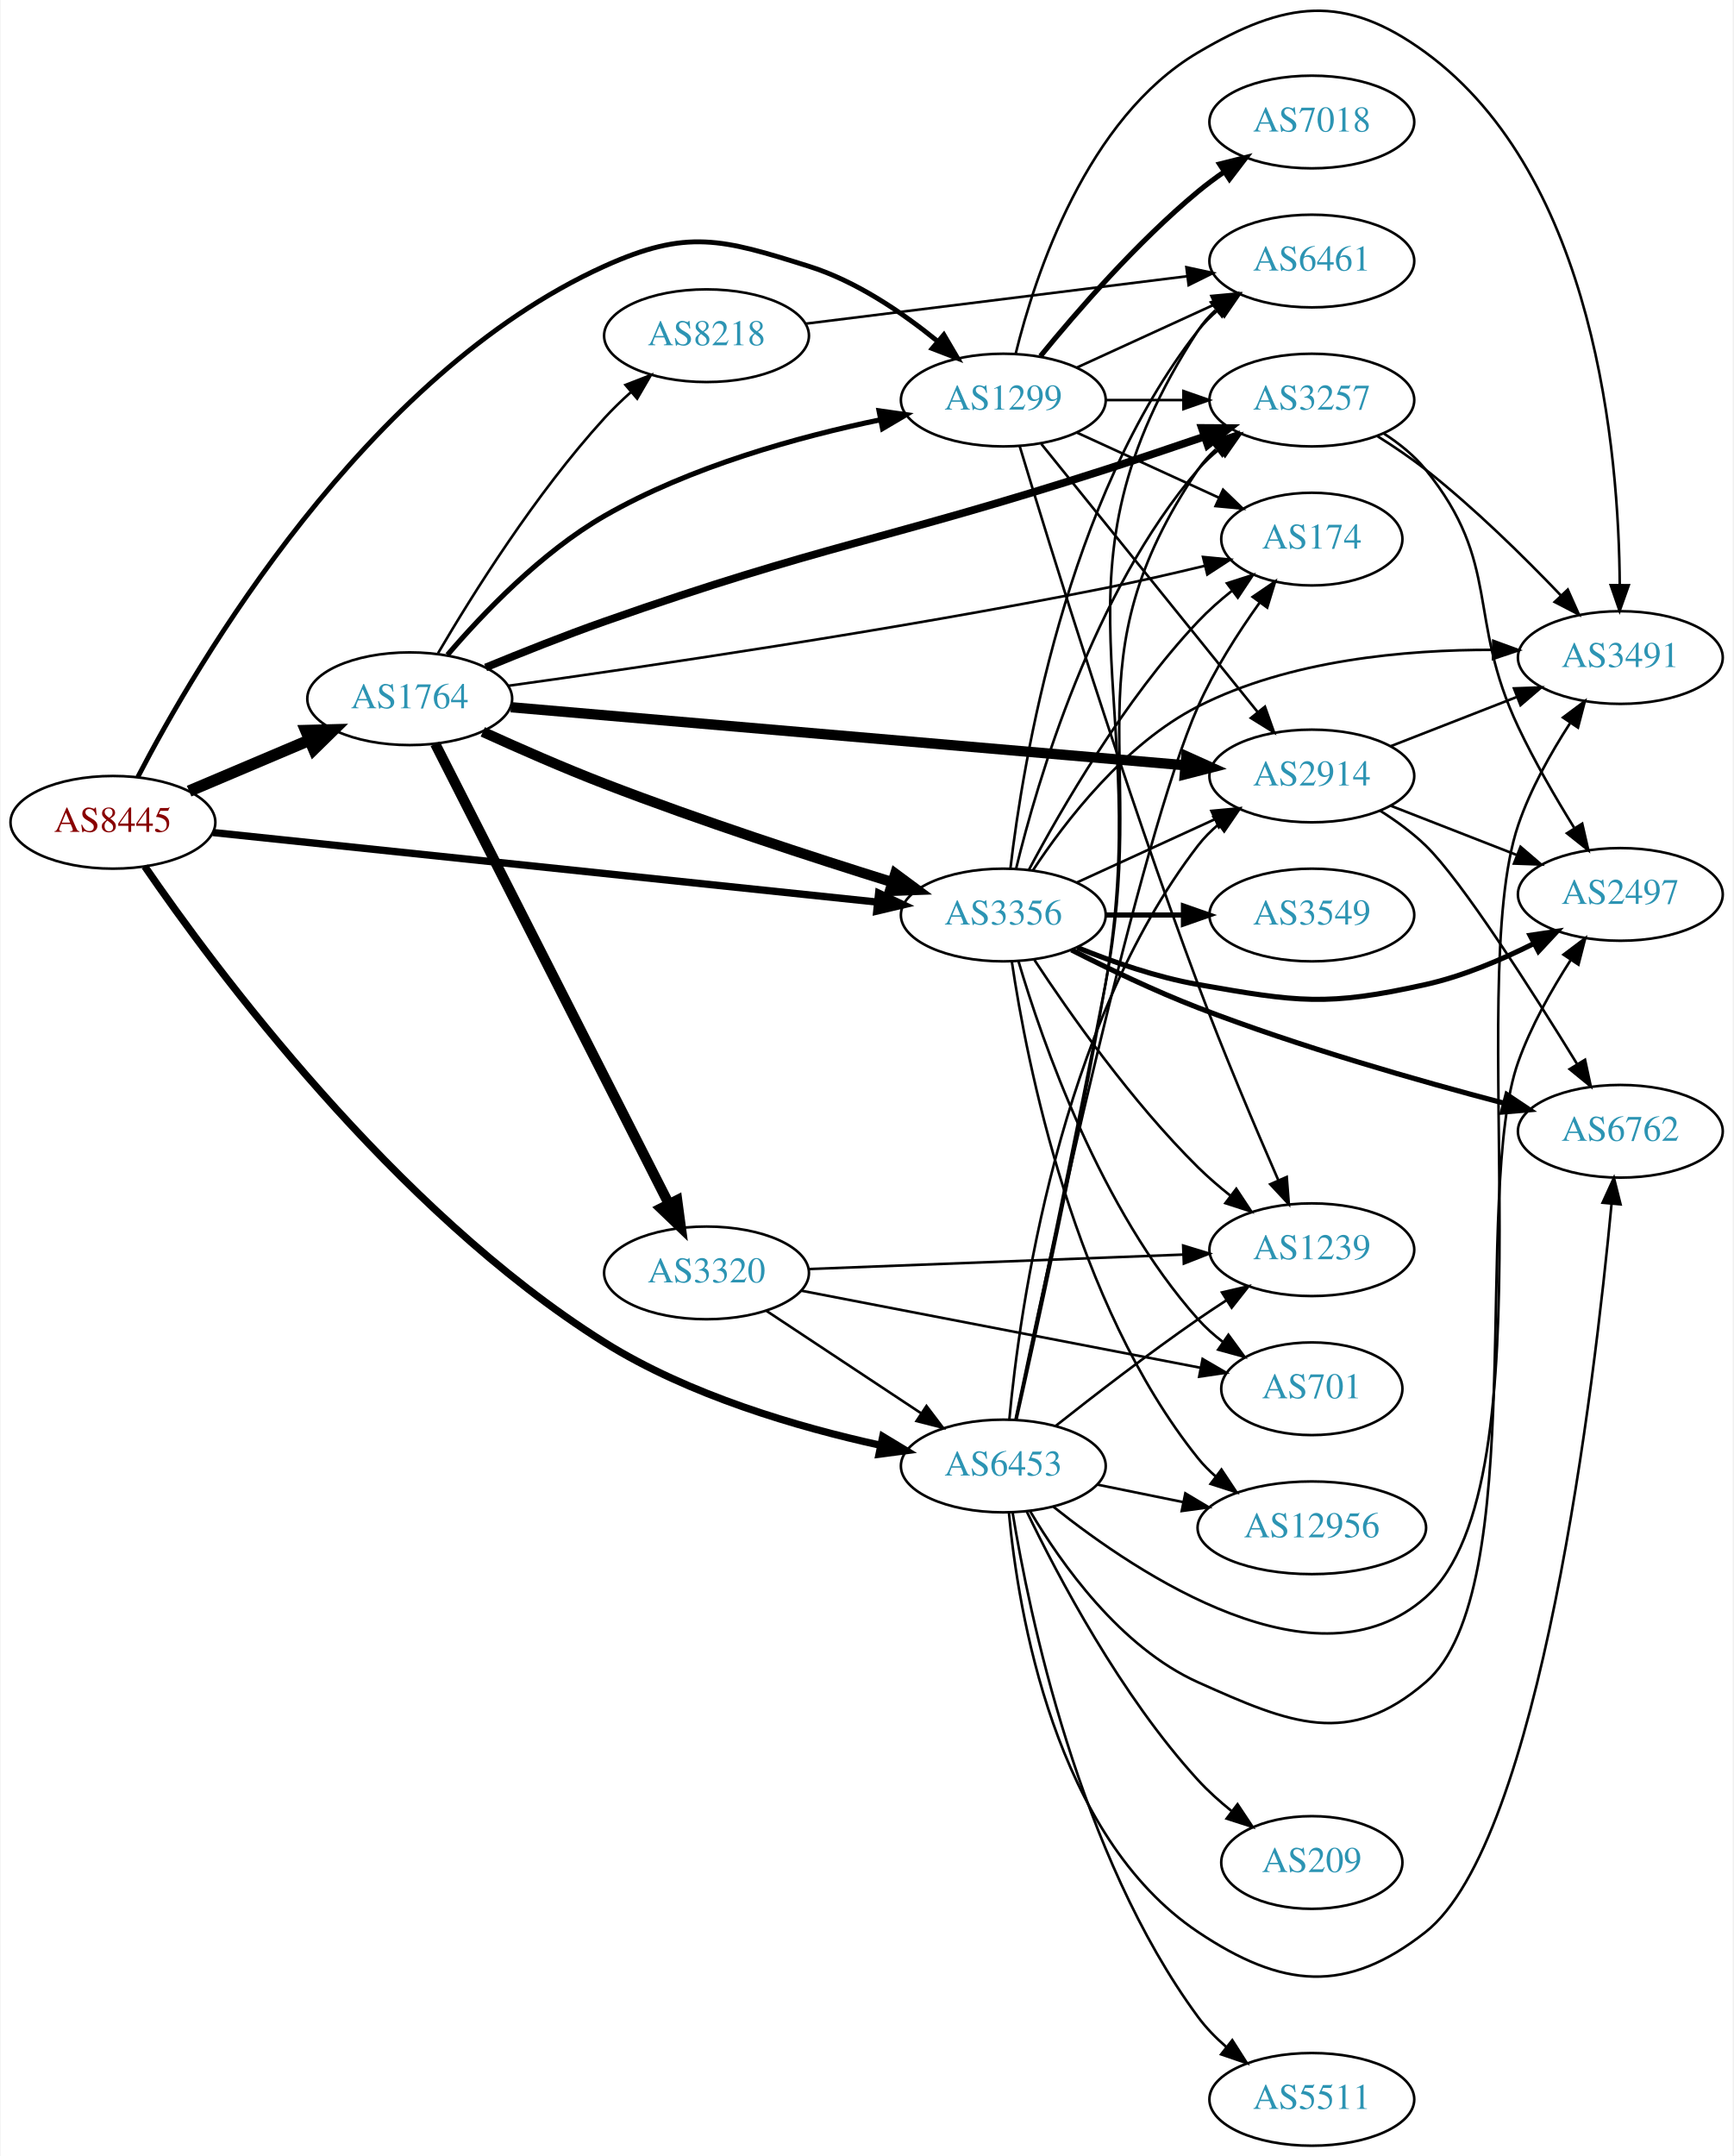
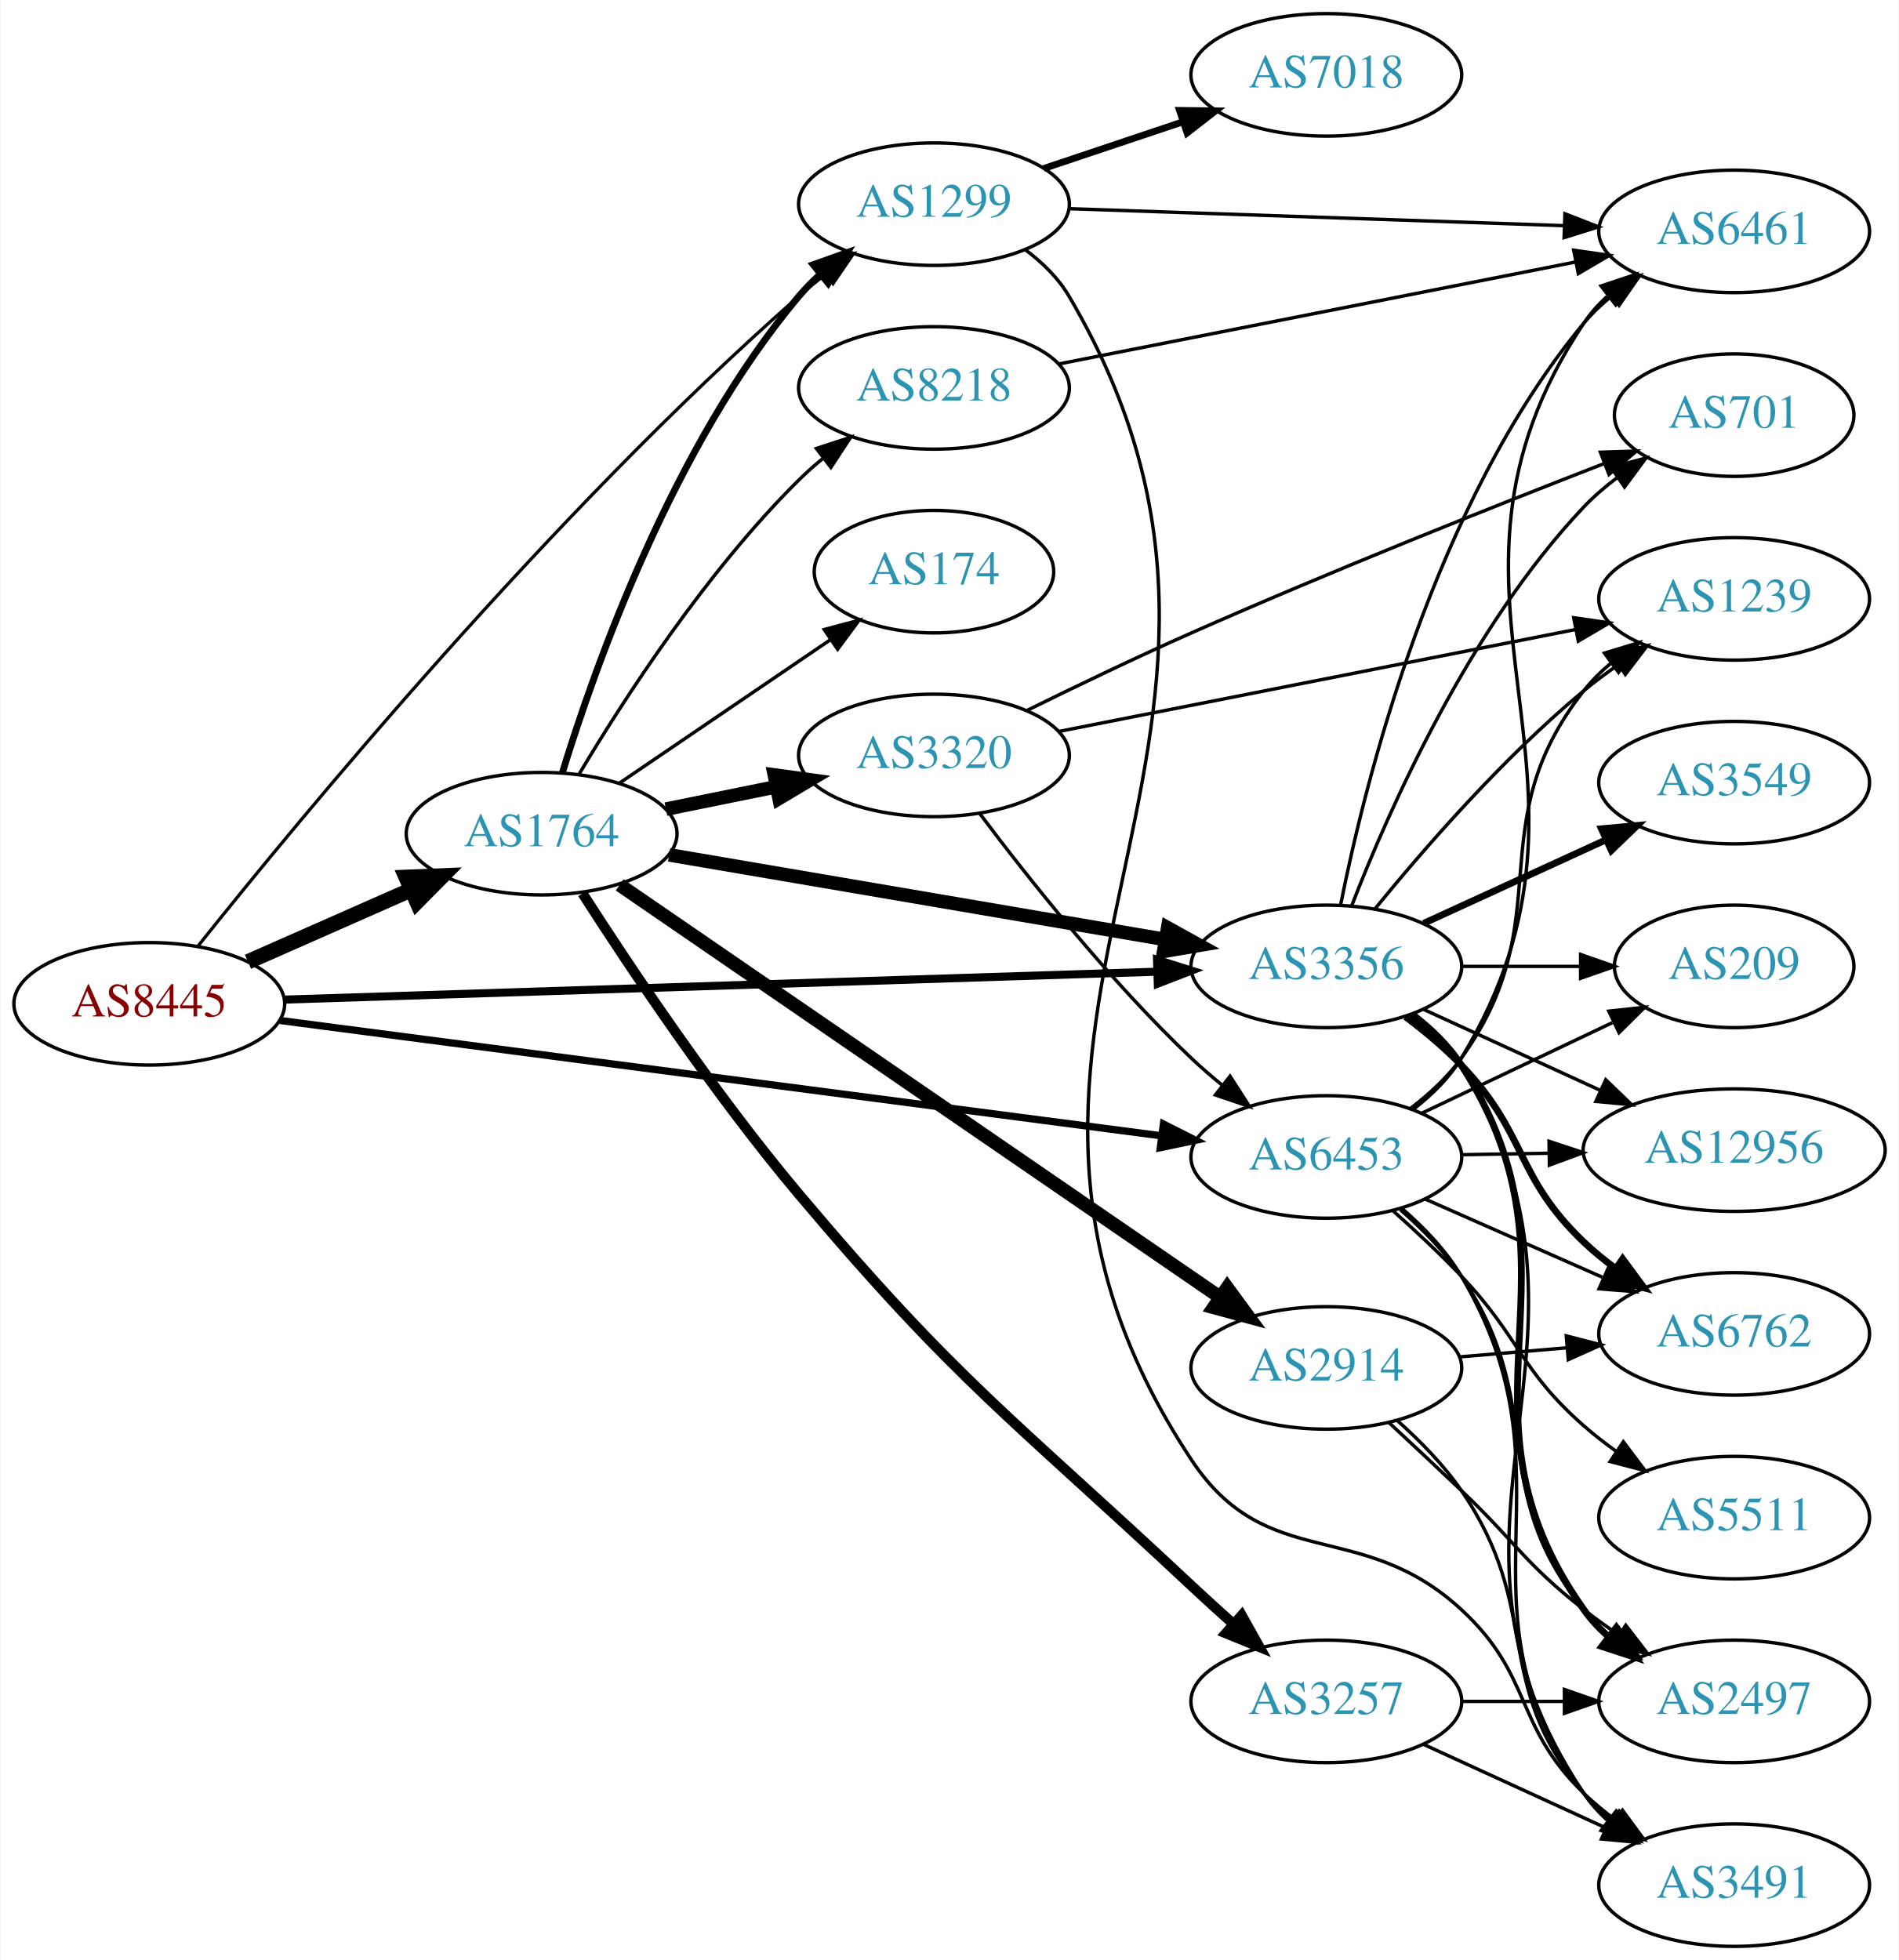
- <svg xmlns="http://www.w3.org/2000/svg" xmlns:xlink="http://www.w3.org/1999/xlink" width="673pt" height="837pt" viewBox="0.00 0.00 672.86 837.38">
-   <g id="graph0" class="graph" transform="scale(1 1) rotate(0) translate(4 833.385)">
-     <polygon fill="white" stroke="none" points="-4,4 -4,-833.385 668.857,-833.385 668.857,4 -4,4" />
+ <svg xmlns="http://www.w3.org/2000/svg" xmlns:xlink="http://www.w3.org/1999/xlink" width="558pt" height="576pt" viewBox="0.00 0.00 557.56 576.00">
+   <g id="graph0" class="graph" transform="scale(1 1) rotate(0) translate(4 572)">
+     <polygon fill="white" stroke="none" points="-4,4 -4,-572 553.564,-572 553.564,4 -4,4" />
    <g id="node1" class="node">
      <g id="a_node1">
        <a xlink:href="/asn/8445" xlink:title="AS8445 ~ SALZBURG-AG-AS [AT]">
-           <ellipse fill="#ffffff" stroke="black" cx="39.647" cy="-514" rx="39.794" ry="18" />
-           <text text-anchor="middle" x="39.647" y="-510.3" font-family="Times,serif" font-size="14.00" fill="#880000">AS8445</text>
+           <ellipse fill="#ffffff" stroke="black" cx="39.647" cy="-277" rx="39.794" ry="18" />
+           <text text-anchor="middle" x="39.647" y="-273.3" font-family="Times,serif" font-size="14.00" fill="#880000">AS8445</text>
        </a>
      </g>
    </g>
    <g id="node2" class="node">
      <g id="a_node2">
        <a xlink:href="/asn/1299" xlink:title="AS1299 ~ Telia Carrier [EU]">
-           <ellipse fill="#ffffff" stroke="black" cx="385.525" cy="-678" rx="39.794" ry="18" />
-           <text text-anchor="middle" x="385.525" y="-674.3" font-family="Times,serif" font-size="14.00" fill="#2c94b3">AS1299</text>
+           <ellipse fill="#ffffff" stroke="black" cx="270.232" cy="-512" rx="39.794" ry="18" />
+           <text text-anchor="middle" x="270.232" y="-508.3" font-family="Times,serif" font-size="14.00" fill="#2c94b3">AS1299</text>
        </a>
      </g>
    </g>
    <g id="edge1" class="edge">
-       <path fill="none" stroke="black" stroke-width="1.895" d="M49.318,-531.598C71.944,-575.233 137.54,-687.917 230.586,-730 262.696,-744.523 276.256,-740.557 309.879,-730 328.347,-724.201 346.242,-712.036 359.879,-700.929" />
-       <polygon fill="black" stroke="black" stroke-width="1.895" points="362.427,-703.357 367.786,-694.217 357.897,-698.02 362.427,-703.357" />
+       <path fill="none" stroke="black" stroke-width="0.947" d="M54.047,-294.076C83.614,-331.182 157.626,-420.973 230.586,-485 233.047,-487.159 235.682,-489.303 238.377,-491.384" />
+       <polygon fill="black" stroke="black" stroke-width="0.947" points="236.4,-494.274 246.528,-497.386 240.551,-488.638 236.4,-494.274" />
    </g>
    <g id="node3" class="node">
      <g id="a_node3">
        <a xlink:href="/asn/1764" xlink:title="AS1764 ~ NEXTLAYER-AS [AT]">
-           <ellipse fill="#ffffff" stroke="black" cx="154.939" cy="-562" rx="39.794" ry="18" />
-           <text text-anchor="middle" x="154.939" y="-558.3" font-family="Times,serif" font-size="14.00" fill="#2c94b3">AS1764</text>
+           <ellipse fill="#ffffff" stroke="black" cx="154.939" cy="-327" rx="39.794" ry="18" />
+           <text text-anchor="middle" x="154.939" y="-323.3" font-family="Times,serif" font-size="14.00" fill="#2c94b3">AS1764</text>
        </a>
      </g>
    </g>
    <g id="edge2" class="edge">
-       <path fill="none" stroke="black" stroke-width="4.5" d="M69.235,-526.112C83.458,-532.138 100.837,-539.502 116.144,-545.987" />
-       <polygon fill="black" stroke="black" stroke-width="4.5" points="114.616,-549.616 125.36,-549.891 117.688,-542.365 114.616,-549.616" />
+       <path fill="none" stroke="black" stroke-width="4.5" d="M68.651,-289.36C83.086,-295.73 100.887,-303.586 116.486,-310.47" />
+       <polygon fill="black" stroke="black" stroke-width="4.5" points="115.125,-314.174 125.864,-314.609 118.305,-306.969 115.125,-314.174" />
    </g>
    <g id="node4" class="node">
      <g id="a_node4">
        <a xlink:href="/asn/3356" xlink:title="AS3356 ~ Level 3 Parent, LLC [US]">
-           <ellipse fill="#ffffff" stroke="black" cx="385.525" cy="-478" rx="39.794" ry="18" />
-           <text text-anchor="middle" x="385.525" y="-474.3" font-family="Times,serif" font-size="14.00" fill="#2c94b3">AS3356</text>
+           <ellipse fill="#ffffff" stroke="black" cx="385.525" cy="-288" rx="39.794" ry="18" />
+           <text text-anchor="middle" x="385.525" y="-284.3" font-family="Times,serif" font-size="14.00" fill="#2c94b3">AS3356</text>
        </a>
      </g>
    </g>
    <g id="edge3" class="edge">
-       <path fill="none" stroke="black" stroke-width="2.842" d="M78.431,-510.044C141.328,-503.46 267.399,-490.262 336.503,-483.027" />
-       <polygon fill="black" stroke="black" stroke-width="2.842" points="337.097,-486.484 346.678,-481.962 336.368,-479.522 337.097,-486.484" />
+       <path fill="none" stroke="black" stroke-width="2.368" d="M79.425,-278.24C142.412,-280.255 266.829,-284.235 335.732,-286.439" />
+       <polygon fill="black" stroke="black" stroke-width="2.368" points="335.781,-289.942 345.888,-286.764 336.005,-282.946 335.781,-289.942" />
    </g>
    <g id="node5" class="node">
      <g id="a_node5">
        <a xlink:href="/asn/6453" xlink:title="AS6453 ~ TATA COMMUNICATIONS (AMERICA) INC [US]">
-           <ellipse fill="#ffffff" stroke="black" cx="385.525" cy="-264" rx="39.794" ry="18" />
-           <text text-anchor="middle" x="385.525" y="-260.3" font-family="Times,serif" font-size="14.00" fill="#2c94b3">AS6453</text>
+           <ellipse fill="#ffffff" stroke="black" cx="385.525" cy="-232" rx="39.794" ry="18" />
+           <text text-anchor="middle" x="385.525" y="-228.3" font-family="Times,serif" font-size="14.00" fill="#2c94b3">AS6453</text>
        </a>
      </g>
    </g>
    <g id="edge4" class="edge">
-       <path fill="none" stroke="black" stroke-width="2.842" d="M52.022,-496.854C78.601,-458.11 148.771,-363.203 230.586,-312 263.455,-291.429 305.82,-279.067 337.784,-272.052" />
-       <polygon fill="black" stroke="black" stroke-width="2.842" points="338.701,-275.436 347.771,-269.959 337.265,-268.585 338.701,-275.436" />
+       <path fill="none" stroke="black" stroke-width="2.132" d="M78.102,-272.099C141.02,-263.865 267.814,-247.273 336.942,-238.227" />
+       <polygon fill="black" stroke="black" stroke-width="2.132" points="337.655,-241.663 347.116,-236.895 336.746,-234.723 337.655,-241.663" />
    </g>
    <g id="node6" class="node">
      <g id="a_node6">
-         <a xlink:href="/asn/3257" xlink:title="AS3257 ~ GTT [DE]">
-           <ellipse fill="#ffffff" stroke="black" cx="505.368" cy="-678" rx="39.794" ry="18" />
-           <text text-anchor="middle" x="505.368" y="-674.3" font-family="Times,serif" font-size="14.00" fill="#2c94b3">AS3257</text>
+         <a xlink:href="/asn/7018" xlink:title="AS7018 ~ AT&amp;T Services, Inc. [US]">
+           <ellipse fill="#ffffff" stroke="black" cx="385.525" cy="-550" rx="39.794" ry="18" />
+           <text text-anchor="middle" x="385.525" y="-546.3" font-family="Times,serif" font-size="14.00" fill="#2c94b3">AS7018</text>
        </a>
      </g>
    </g>
    <g id="edge5" class="edge">
-       <path fill="none" stroke="black" d="M425.438,-678C434.991,-678 445.341,-678 455.304,-678" />
-       <polygon fill="black" stroke="black" points="455.496,-681.5 465.496,-678 455.496,-674.5 455.496,-681.5" />
+       <path fill="none" stroke="black" stroke-width="2" d="M302.49,-522.484C315.139,-526.727 329.918,-531.684 343.419,-536.212" />
+       <polygon fill="black" stroke="black" stroke-width="2" points="342.382,-539.556 352.976,-539.418 344.609,-532.92 342.382,-539.556" />
    </g>
    <g id="node7" class="node">
      <g id="a_node7">
-         <a xlink:href="/asn/7018" xlink:title="AS7018 ~ AT&amp;T Services, Inc. [US]">
-           <ellipse fill="#ffffff" stroke="black" cx="505.368" cy="-786" rx="39.794" ry="18" />
-           <text text-anchor="middle" x="505.368" y="-782.3" font-family="Times,serif" font-size="14.00" fill="#2c94b3">AS7018</text>
+         <a xlink:href="/asn/6461" xlink:title="AS6461 ~ Zayo Bandwidth [US]">
+           <ellipse fill="#ffffff" stroke="black" cx="505.368" cy="-504" rx="39.794" ry="18" />
+           <text text-anchor="middle" x="505.368" y="-500.3" font-family="Times,serif" font-size="14.00" fill="#2c94b3">AS6461</text>
        </a>
      </g>
    </g>
    <g id="edge6" class="edge">
-       <path fill="none" stroke="black" stroke-width="2" d="M399.944,-695.065C414.059,-712.375 437.474,-739.345 461.172,-759 464.388,-761.668 467.889,-764.27 471.459,-766.741" />
-       <polygon fill="black" stroke="black" stroke-width="2" points="469.537,-769.666 479.816,-772.236 473.383,-763.817 469.537,-769.666" />
+       <path fill="none" stroke="black" d="M309.992,-510.67C349.908,-509.3 412.226,-507.162 455.498,-505.677" />
+       <polygon fill="black" stroke="black" points="455.642,-509.174 465.516,-505.333 455.402,-502.178 455.642,-509.174" />
    </g>
    <g id="node8" class="node">
      <g id="a_node8">
-         <a xlink:href="/asn/6461" xlink:title="AS6461 ~ Zayo Bandwidth [US]">
-           <ellipse fill="#ffffff" stroke="black" cx="505.368" cy="-732" rx="39.794" ry="18" />
-           <text text-anchor="middle" x="505.368" y="-728.3" font-family="Times,serif" font-size="14.00" fill="#2c94b3">AS6461</text>
+         <a xlink:href="/asn/3491" xlink:title="AS3491 ~ PCCW Global, Inc. [US]">
+           <ellipse fill="#ffffff" stroke="black" cx="505.368" cy="-18" rx="39.794" ry="18" />
+           <text text-anchor="middle" x="505.368" y="-14.3" font-family="Times,serif" font-size="14.00" fill="#2c94b3">AS3491</text>
        </a>
      </g>
    </g>
    <g id="edge7" class="edge">
-       <path fill="none" stroke="black" d="M414.154,-690.661C430.111,-697.973 450.382,-707.261 467.664,-715.181" />
-       <polygon fill="black" stroke="black" points="466.363,-718.435 476.912,-719.419 469.279,-712.071 466.363,-718.435" />
+       <path fill="none" stroke="black" d="M296.996,-498.672C302.029,-494.914 306.719,-490.358 309.879,-485 387.531,-353.356 261.54,-270.463 345.879,-143 368.119,-109.388 395.537,-126.316 425.172,-99 446.381,-79.451 440.479,-65.094 461.172,-45 464.017,-42.237 467.191,-39.614 470.491,-37.166" />
+       <polygon fill="black" stroke="black" points="472.556,-39.993 478.839,-31.462 468.607,-34.214 472.556,-39.993" />
+     </g>
+     <g id="edge11" class="edge">
+       <path fill="none" stroke="black" stroke-width="2" d="M161.001,-344.8C170.537,-375.948 193.596,-441.188 230.586,-485 232.467,-487.228 234.573,-489.359 236.805,-491.376" />
+       <polygon fill="black" stroke="black" stroke-width="2" points="234.754,-494.218 244.734,-497.775 239.15,-488.771 234.754,-494.218" />
+     </g>
+     <g id="edge14" class="edge">
+       <path fill="none" stroke="black" stroke-width="4" d="M192.412,-320.777C231.971,-314.028 295.216,-303.237 338.246,-295.896" />
+       <polygon fill="black" stroke="black" stroke-width="4" points="338.914,-299.333 348.182,-294.201 337.736,-292.432 338.914,-299.333" />
    </g>
    <g id="node9" class="node">
      <g id="a_node9">
-         <a xlink:href="/asn/1239" xlink:title="AS1239 ~ Sprint [US]">
-           <ellipse fill="#ffffff" stroke="black" cx="505.368" cy="-348" rx="39.794" ry="18" />
-           <text text-anchor="middle" x="505.368" y="-344.3" font-family="Times,serif" font-size="14.00" fill="#2c94b3">AS1239</text>
+         <a xlink:href="/asn/8218" xlink:title="AS8218 ~ legacy Neotelecoms [FR]">
+           <ellipse fill="#ffffff" stroke="black" cx="270.232" cy="-458" rx="39.794" ry="18" />
+           <text text-anchor="middle" x="270.232" y="-454.3" font-family="Times,serif" font-size="14.00" fill="#2c94b3">AS8218</text>
        </a>
      </g>
    </g>
    <g id="edge8" class="edge">
-       <path fill="none" stroke="black" d="M391.859,-660.174C403.497,-621.661 432.435,-527.951 461.172,-451 470.908,-424.93 483.303,-395.719 492.317,-375.082" />
-       <polygon fill="black" stroke="black" points="495.624,-376.255 496.443,-365.691 489.216,-373.438 495.624,-376.255" />
+       <path fill="none" stroke="black" d="M165.99,-344.569C179.038,-366.427 203.384,-404.142 230.586,-431 232.715,-433.103 235.025,-435.155 237.42,-437.129" />
+       <polygon fill="black" stroke="black" points="235.681,-440.206 245.752,-443.498 239.932,-434.644 235.681,-440.206" />
    </g>
    <g id="node10" class="node">
      <g id="a_node10">
        <a xlink:href="/asn/2914" xlink:title="AS2914 ~ NTT America, Inc. [US]">
-           <ellipse fill="#ffffff" stroke="black" cx="505.368" cy="-532" rx="39.794" ry="18" />
-           <text text-anchor="middle" x="505.368" y="-528.3" font-family="Times,serif" font-size="14.00" fill="#2c94b3">AS2914</text>
+           <ellipse fill="#ffffff" stroke="black" cx="385.525" cy="-170" rx="39.794" ry="18" />
+           <text text-anchor="middle" x="385.525" y="-166.3" font-family="Times,serif" font-size="14.00" fill="#2c94b3">AS2914</text>
        </a>
      </g>
    </g>
    <g id="edge9" class="edge">
-       <path fill="none" stroke="black" d="M400.274,-660.966C421.03,-635.251 460.475,-586.381 484.399,-556.74" />
-       <polygon fill="black" stroke="black" points="487.15,-558.905 490.707,-548.925 481.702,-554.509 487.15,-558.905" />
+       <path fill="none" stroke="black" stroke-width="4" d="M177.857,-311.946C218.904,-283.754 307.428,-222.953 354.179,-190.843" />
+       <polygon fill="black" stroke="black" stroke-width="4" points="356.413,-193.555 362.674,-185.008 352.449,-187.785 356.413,-193.555" />
    </g>
    <g id="node11" class="node">
      <g id="a_node11">
-         <a xlink:href="/asn/174" xlink:title="AS174 ~ Cogent Communications [US]">
-           <ellipse fill="#ffffff" stroke="black" cx="505.368" cy="-624" rx="35.194" ry="18" />
-           <text text-anchor="middle" x="505.368" y="-620.3" font-family="Times,serif" font-size="14.00" fill="#2c94b3">AS174</text>
+         <a xlink:href="/asn/3257" xlink:title="AS3257 ~ GTT [DE]">
+           <ellipse fill="#ffffff" stroke="black" cx="385.525" cy="-72" rx="39.794" ry="18" />
+           <text text-anchor="middle" x="385.525" y="-68.3" font-family="Times,serif" font-size="14.00" fill="#2c94b3">AS3257</text>
        </a>
      </g>
    </g>
    <g id="edge10" class="edge">
-       <path fill="none" stroke="black" d="M414.154,-665.339C430.57,-657.817 451.552,-648.202 469.149,-640.139" />
-       <polygon fill="black" stroke="black" points="470.893,-643.189 478.526,-635.842 467.977,-636.826 470.893,-643.189" />
+       <path fill="none" stroke="black" stroke-width="3" d="M166.961,-309.438C180.812,-287.842 205.788,-250.435 230.586,-221 277.217,-165.65 293.063,-155.482 345.879,-106 349.773,-102.351 353.954,-98.555 358.075,-94.878" />
+       <polygon fill="black" stroke="black" stroke-width="3" points="360.657,-97.267 365.837,-88.025 356.024,-92.02 360.657,-97.267" />
    </g>
    <g id="node12" class="node">
      <g id="a_node12">
-         <a xlink:href="/asn/3491" xlink:title="AS3491 ~ PCCW Global, Inc. [US]">
-           <ellipse fill="#ffffff" stroke="black" cx="625.21" cy="-578" rx="39.794" ry="18" />
-           <text text-anchor="middle" x="625.21" y="-574.3" font-family="Times,serif" font-size="14.00" fill="#2c94b3">AS3491</text>
-         </a>
-       </g>
-     </g>
-     <g id="edge11" class="edge">
-       <path fill="none" stroke="black" d="M390.348,-696.101C397.875,-726.606 417.802,-787.423 461.172,-813 495.011,-832.957 517.858,-836.196 549.564,-813 615.686,-764.626 624.663,-657.237 624.982,-606.109" />
-       <polygon fill="black" stroke="black" points="628.482,-606.079 624.936,-596.095 621.482,-606.111 628.482,-606.079" />
-     </g>
-     <g id="edge16" class="edge">
-       <path fill="none" stroke="black" stroke-width="2" d="M169.615,-579.049C183.401,-595.16 206.096,-618.9 230.586,-633 263.9,-652.18 306.053,-663.76 337.823,-670.36" />
-       <polygon fill="black" stroke="black" stroke-width="2" points="337.258,-673.816 347.748,-672.331 338.622,-666.95 337.258,-673.816" />
-     </g>
-     <g id="edge17" class="edge">
-       <path fill="none" stroke="black" stroke-width="4" d="M183.325,-549.135C197.328,-542.752 214.722,-535.118 230.586,-529 267.918,-514.602 311.244,-500.473 342.402,-490.751" />
-       <polygon fill="black" stroke="black" stroke-width="4" points="343.553,-494.058 352.068,-487.754 341.48,-487.372 343.553,-494.058" />
+         <a xlink:href="/asn/174" xlink:title="AS174 ~ Cogent Communications [US]">
+           <ellipse fill="#ffffff" stroke="black" cx="270.232" cy="-404" rx="35.194" ry="18" />
+           <text text-anchor="middle" x="270.232" y="-400.3" font-family="Times,serif" font-size="14.00" fill="#2c94b3">AS174</text>
+         </a>
+       </g>
    </g>
    <g id="edge12" class="edge">
-       <path fill="none" stroke="black" stroke-width="3" d="M184.428,-574.133C198.254,-579.845 215.171,-586.577 230.586,-592 315.835,-621.99 339.15,-623.304 425.172,-651 437.719,-655.04 451.322,-659.608 463.655,-663.823" />
-       <polygon fill="black" stroke="black" stroke-width="3" points="462.635,-667.173 473.23,-667.11 464.908,-660.552 462.635,-667.173" />
-     </g>
-     <g id="edge14" class="edge">
-       <path fill="none" stroke="black" stroke-width="4" d="M194.224,-558.704C258.037,-553.209 386.029,-542.189 455.987,-536.166" />
-       <polygon fill="black" stroke="black" stroke-width="4" points="456.622,-539.624 466.285,-535.279 456.022,-532.65 456.622,-539.624" />
-     </g>
-     <g id="edge15" class="edge">
-       <path fill="none" stroke="black" d="M193.118,-567.013C245.208,-574.247 342.777,-588.562 425.172,-605 437.738,-607.507 451.332,-610.62 463.651,-613.596" />
-       <polygon fill="black" stroke="black" points="463.103,-617.065 473.649,-616.047 464.77,-610.267 463.103,-617.065" />
+       <path fill="none" stroke="black" d="M177.783,-341.846C195.404,-353.822 220.359,-370.783 239.75,-383.962" />
+       <polygon fill="black" stroke="black" points="237.983,-386.993 248.221,-389.72 241.918,-381.204 237.983,-386.993" />
    </g>
    <g id="node13" class="node">
      <g id="a_node13">
-         <a xlink:href="/asn/8218" xlink:title="AS8218 ~ legacy Neotelecoms [FR]">
-           <ellipse fill="#ffffff" stroke="black" cx="270.232" cy="-703" rx="39.794" ry="18" />
-           <text text-anchor="middle" x="270.232" y="-699.3" font-family="Times,serif" font-size="14.00" fill="#2c94b3">AS8218</text>
+         <a xlink:href="/asn/3320" xlink:title="AS3320 ~ DTAG [DE]">
+           <ellipse fill="#ffffff" stroke="black" cx="270.232" cy="-350" rx="39.794" ry="18" />
+           <text text-anchor="middle" x="270.232" y="-346.3" font-family="Times,serif" font-size="14.00" fill="#2c94b3">AS3320</text>
        </a>
      </g>
    </g>
    <g id="edge13" class="edge">
-       <path fill="none" stroke="black" d="M165.956,-579.702C179.15,-602.219 203.836,-641.694 230.586,-671 233.709,-674.422 237.203,-677.803 240.779,-681.013" />
-       <polygon fill="black" stroke="black" points="238.747,-683.881 248.624,-687.716 243.294,-678.559 238.747,-683.881" />
+       <path fill="none" stroke="black" stroke-width="4" d="M191.475,-334.214C201.704,-336.291 213.004,-338.585 223.747,-340.766" />
+       <polygon fill="black" stroke="black" stroke-width="4" points="223.326,-344.252 233.823,-342.811 224.719,-337.392 223.326,-344.252" />
+     </g>
+     <g id="edge26" class="edge">
+       <path fill="none" stroke="black" d="M389.724,-306.073C396.887,-342.141 417.162,-424.125 461.172,-477 463.576,-479.889 466.373,-482.563 469.365,-485.013" />
+       <polygon fill="black" stroke="black" points="467.454,-487.95 477.608,-490.973 471.555,-482.277 467.454,-487.95" />
+     </g>
+     <g id="edge23" class="edge">
+       <path fill="none" stroke="black" d="M411.26,-273.854C416.6,-269.714 421.682,-264.732 425.172,-259 475.325,-176.618 407.56,-125.174 461.172,-45 463.089,-42.133 465.425,-39.513 468.007,-37.131" />
+       <polygon fill="black" stroke="black" points="470.558,-39.582 476.32,-30.691 466.271,-34.048 470.558,-39.582" />
    </g>
    <g id="node14" class="node">
      <g id="a_node14">
-         <a xlink:href="/asn/3320" xlink:title="AS3320 ~ DTAG [DE]">
-           <ellipse fill="#ffffff" stroke="black" cx="270.232" cy="-339" rx="39.794" ry="18" />
-           <text text-anchor="middle" x="270.232" y="-335.3" font-family="Times,serif" font-size="14.00" fill="#2c94b3">AS3320</text>
-         </a>
-       </g>
-     </g>
-     <g id="edge18" class="edge">
-       <path fill="none" stroke="black" stroke-width="4" d="M164.829,-544.502C184.553,-505.679 232.083,-412.123 255.593,-365.846" />
-       <polygon fill="black" stroke="black" stroke-width="4" points="258.818,-367.226 260.227,-356.726 252.577,-364.056 258.818,-367.226" />
-     </g>
-     <g id="edge33" class="edge">
-       <path fill="none" stroke="black" d="M390.515,-496.099C398.72,-529.868 420.245,-603.36 461.172,-651 463.621,-653.851 466.448,-656.5 469.459,-658.934" />
-       <polygon fill="black" stroke="black" points="467.564,-661.882 477.728,-664.872 471.646,-656.196 467.564,-661.882" />
-     </g>
-     <g id="edge32" class="edge">
-       <path fill="none" stroke="black" d="M388.293,-496.152C393.13,-537.374 409.85,-639.541 461.172,-705 463.491,-707.958 466.231,-710.678 469.187,-713.157" />
-       <polygon fill="black" stroke="black" points="467.244,-716.073 477.38,-719.157 471.38,-710.425 467.244,-716.073" />
-     </g>
-     <g id="edge28" class="edge">
-       <path fill="none" stroke="black" d="M397.615,-460.534C411.153,-439.964 435.444,-405.387 461.172,-380 464.977,-376.245 469.242,-372.568 473.571,-369.123" />
-       <polygon fill="black" stroke="black" points="476.021,-371.657 481.869,-362.822 471.788,-366.082 476.021,-371.657" />
-     </g>
-     <g id="edge26" class="edge">
-       <path fill="none" stroke="black" d="M414.154,-490.661C430.111,-497.973 450.382,-507.261 467.664,-515.181" />
-       <polygon fill="black" stroke="black" points="466.363,-518.435 476.912,-519.419 469.279,-512.071 466.363,-518.435" />
-     </g>
-     <g id="edge30" class="edge">
-       <path fill="none" stroke="black" d="M395.466,-495.569C408.029,-519.192 432.594,-561.719 461.172,-592 465.095,-596.157 469.614,-600.157 474.219,-603.837" />
-       <polygon fill="black" stroke="black" points="472.399,-606.849 482.49,-610.079 476.616,-601.261 472.399,-606.849" />
-     </g>
-     <g id="edge31" class="edge">
-       <path fill="none" stroke="black" d="M397,-495.307C409.619,-514.452 432.715,-544.505 461.172,-559 496.61,-577.051 541.865,-581.067 575.701,-580.986" />
-       <polygon fill="black" stroke="black" points="575.863,-584.485 585.811,-580.841 575.762,-577.485 575.863,-584.485" />
+         <a xlink:href="/asn/2497" xlink:title="AS2497 ~ Internet Initiative Japan Inc. [JP]">
+           <ellipse fill="#ffffff" stroke="black" cx="505.368" cy="-72" rx="39.794" ry="18" />
+           <text text-anchor="middle" x="505.368" y="-68.3" font-family="Times,serif" font-size="14.00" fill="#2c94b3">AS2497</text>
+         </a>
+       </g>
+     </g>
+     <g id="edge20" class="edge">
+       <path fill="none" stroke="black" stroke-width="2" d="M410.639,-274.024C416.128,-269.826 421.436,-264.775 425.172,-259 464.761,-197.8 419.015,-158.461 461.172,-99 463.167,-96.186 465.556,-93.603 468.174,-91.246" />
+       <polygon fill="black" stroke="black" stroke-width="2" points="470.727,-93.7 476.545,-84.846 466.475,-88.139 470.727,-93.7" />
    </g>
    <g id="node15" class="node">
      <g id="a_node15">
-         <a xlink:href="/asn/2497" xlink:title="AS2497 ~ Internet Initiative Japan Inc. [JP]">
-           <ellipse fill="#ffffff" stroke="black" cx="625.21" cy="-486" rx="39.794" ry="18" />
-           <text text-anchor="middle" x="625.21" y="-482.3" font-family="Times,serif" font-size="14.00" fill="#2c94b3">AS2497</text>
-         </a>
-       </g>
-     </g>
-     <g id="edge25" class="edge">
-       <path fill="none" stroke="black" stroke-width="2" d="M414.25,-465.369C428.043,-459.764 445.154,-453.808 461.172,-451 499.867,-444.217 511.219,-442.457 549.564,-451 563.925,-454.2 578.789,-460.473 591.437,-466.836" />
-       <polygon fill="black" stroke="black" stroke-width="2" points="590.151,-470.114 600.631,-471.67 593.408,-463.918 590.151,-470.114" />
+         <a xlink:href="/asn/3549" xlink:title="AS3549 ~ Level 3 Parent, LLC [US]">
+           <ellipse fill="#ffffff" stroke="black" cx="505.368" cy="-342" rx="39.794" ry="18" />
+           <text text-anchor="middle" x="505.368" y="-338.3" font-family="Times,serif" font-size="14.00" fill="#2c94b3">AS3549</text>
+         </a>
+       </g>
+     </g>
+     <g id="edge18" class="edge">
+       <path fill="none" stroke="black" stroke-width="2" d="M414.154,-300.661C430.111,-307.973 450.382,-317.261 467.664,-325.181" />
+       <polygon fill="black" stroke="black" stroke-width="2" points="466.363,-328.435 476.912,-329.419 469.279,-322.071 466.363,-328.435" />
    </g>
    <g id="node16" class="node">
      <g id="a_node16">
        <a xlink:href="/asn/6762" xlink:title="AS6762 ~ TELECOM ITALIA SPARKLE S.p.A. [IT]">
-           <ellipse fill="#ffffff" stroke="black" cx="625.21" cy="-394" rx="39.794" ry="18" />
-           <text text-anchor="middle" x="625.21" y="-390.3" font-family="Times,serif" font-size="14.00" fill="#2c94b3">AS6762</text>
-         </a>
-       </g>
-     </g>
-     <g id="edge23" class="edge">
-       <path fill="none" stroke="black" stroke-width="2" d="M411.977,-464.448C426.2,-457.202 444.39,-448.467 461.172,-442 500.595,-426.807 546.924,-413.593 580.099,-404.897" />
-       <polygon fill="black" stroke="black" stroke-width="2" points="581.147,-408.242 589.95,-402.347 579.392,-401.465 581.147,-408.242" />
+           <ellipse fill="#ffffff" stroke="black" cx="505.368" cy="-180" rx="39.794" ry="18" />
+           <text text-anchor="middle" x="505.368" y="-176.3" font-family="Times,serif" font-size="14.00" fill="#2c94b3">AS6762</text>
+         </a>
+       </g>
+     </g>
+     <g id="edge19" class="edge">
+       <path fill="none" stroke="black" stroke-width="2" d="M408.802,-273.193C414.445,-268.944 420.285,-264.077 425.172,-259 444.665,-238.748 440.835,-226.405 461.172,-207 464.041,-204.262 467.231,-201.655 470.54,-199.217" />
+       <polygon fill="black" stroke="black" stroke-width="2" points="472.603,-202.047 478.9,-193.526 468.664,-196.26 472.603,-202.047" />
    </g>
    <g id="node17" class="node">
      <g id="a_node17">
-         <a xlink:href="/asn/3549" xlink:title="AS3549 ~ Level 3 Parent, LLC [US]">
-           <ellipse fill="#ffffff" stroke="black" cx="505.368" cy="-478" rx="39.794" ry="18" />
-           <text text-anchor="middle" x="505.368" y="-474.3" font-family="Times,serif" font-size="14.00" fill="#2c94b3">AS3549</text>
-         </a>
-       </g>
-     </g>
-     <g id="edge24" class="edge">
-       <path fill="none" stroke="black" stroke-width="2" d="M425.438,-478C434.991,-478 445.341,-478 455.304,-478" />
-       <polygon fill="black" stroke="black" stroke-width="2" points="455.496,-481.5 465.496,-478 455.496,-474.5 455.496,-481.5" />
+         <a xlink:href="/asn/1239" xlink:title="AS1239 ~ Sprint [US]">
+           <ellipse fill="#ffffff" stroke="black" cx="505.368" cy="-396" rx="39.794" ry="18" />
+           <text text-anchor="middle" x="505.368" y="-392.3" font-family="Times,serif" font-size="14.00" fill="#2c94b3">AS1239</text>
+         </a>
+       </g>
+     </g>
+     <g id="edge21" class="edge">
+       <path fill="none" stroke="black" d="M399.944,-305.065C414.059,-322.375 437.474,-349.345 461.172,-369 464.388,-371.668 467.889,-374.27 471.459,-376.741" />
+       <polygon fill="black" stroke="black" points="469.537,-379.666 479.816,-382.236 473.383,-373.817 469.537,-379.666" />
    </g>
    <g id="node18" class="node">
      <g id="a_node18">
        <a xlink:href="/asn/701" xlink:title="AS701 ~ UUNET [US]">
-           <ellipse fill="#ffffff" stroke="black" cx="505.368" cy="-294" rx="35.194" ry="18" />
-           <text text-anchor="middle" x="505.368" y="-290.3" font-family="Times,serif" font-size="14.00" fill="#2c94b3">AS701</text>
-         </a>
-       </g>
-     </g>
-     <g id="edge27" class="edge">
-       <path fill="none" stroke="black" d="M391.389,-460.117C400.619,-428.864 423.218,-363.583 461.172,-321 464.018,-317.806 467.332,-314.855 470.833,-312.17" />
-       <polygon fill="black" stroke="black" points="472.967,-314.95 479.216,-306.395 468.995,-309.186 472.967,-314.95" />
+           <ellipse fill="#ffffff" stroke="black" cx="505.368" cy="-450" rx="35.194" ry="18" />
+           <text text-anchor="middle" x="505.368" y="-446.3" font-family="Times,serif" font-size="14.00" fill="#2c94b3">AS701</text>
+         </a>
+       </g>
+     </g>
+     <g id="edge22" class="edge">
+       <path fill="none" stroke="black" d="M393.048,-305.994C403.799,-333.728 427.456,-387.429 461.172,-423 464.115,-426.105 467.488,-429.001 471.024,-431.655" />
+       <polygon fill="black" stroke="black" points="469.209,-434.654 479.443,-437.397 473.153,-428.871 469.209,-434.654" />
    </g>
    <g id="node19" class="node">
      <g id="a_node19">
-         <a xlink:href="/asn/12956" xlink:title="AS12956 ~ TELXIUS [ES]">
-           <ellipse fill="#ffffff" stroke="black" cx="505.368" cy="-240" rx="44.393" ry="18" />
-           <text text-anchor="middle" x="505.368" y="-236.3" font-family="Times,serif" font-size="14.00" fill="#2c94b3">AS12956</text>
-         </a>
-       </g>
-     </g>
-     <g id="edge29" class="edge">
-       <path fill="none" stroke="black" d="M388.827,-459.953C394.611,-420.886 412.907,-327.164 461.172,-267 463.219,-264.448 465.577,-262.069 468.113,-259.867" />
-       <polygon fill="black" stroke="black" points="470.268,-262.626 476.123,-253.796 466.039,-257.048 470.268,-262.626" />
-     </g>
-     <g id="edge39" class="edge">
-       <path fill="none" stroke="black" d="M390.41,-282.021C397.557,-315.336 413.155,-388.832 425.172,-451 442.313,-539.676 410.539,-576.21 461.172,-651 463.105,-653.856 465.452,-656.469 468.042,-658.845" />
-       <polygon fill="black" stroke="black" points="466.314,-661.933 476.367,-665.277 470.593,-656.394 466.314,-661.933" />
-     </g>
-     <g id="edge49" class="edge">
-       <path fill="none" stroke="black" d="M390.635,-281.98C398.146,-315.227 414.316,-388.618 425.172,-451 444.719,-563.329 399.024,-609.409 461.172,-705 463.052,-707.892 465.362,-710.529 467.926,-712.922" />
-       <polygon fill="black" stroke="black" points="466.173,-715.993 476.212,-719.38 470.476,-710.472 466.173,-715.993" />
-     </g>
-     <g id="edge45" class="edge">
-       <path fill="none" stroke="black" d="M405.8,-279.511C420.659,-291.273 441.865,-307.638 461.172,-321 464.69,-323.435 468.42,-325.913 472.158,-328.332" />
-       <polygon fill="black" stroke="black" points="470.477,-331.411 480.795,-333.82 474.231,-325.503 470.477,-331.411" />
-     </g>
-     <g id="edge40" class="edge">
-       <path fill="none" stroke="black" d="M387.852,-281.97C391.845,-324.833 407.052,-434.727 461.172,-505 463.465,-507.978 466.188,-510.711 469.133,-513.199" />
-       <polygon fill="black" stroke="black" points="467.181,-516.108 477.312,-519.21 471.327,-510.468 467.181,-516.108" />
-     </g>
-     <g id="edge47" class="edge">
-       <path fill="none" stroke="black" d="M390.289,-282.213C402.009,-338.296 438.428,-507.683 461.172,-559 467.428,-573.116 476.673,-587.544 485.007,-599.209" />
-       <polygon fill="black" stroke="black" points="482.392,-601.561 491.138,-607.541 488.03,-597.412 482.392,-601.561" />
-     </g>
-     <g id="edge44" class="edge">
-       <path fill="none" stroke="black" d="M405.043,-248.121C438.021,-221.81 507.412,-175.604 549.564,-213 599.792,-257.561 563.938,-449.433 585.564,-513 590.268,-526.828 598.183,-540.914 605.629,-552.422" />
-       <polygon fill="black" stroke="black" points="602.944,-554.701 611.43,-561.044 608.752,-550.793 602.944,-554.701" />
-     </g>
-     <g id="edge41" class="edge">
-       <path fill="none" stroke="black" d="M395.895,-246.531C407.927,-226.172 430.917,-193.589 461.172,-180 497.008,-163.904 519.804,-154.355 549.564,-180 590.585,-215.348 567.386,-369.993 585.564,-421 590.467,-434.759 598.408,-448.836 605.82,-460.355" />
-       <polygon fill="black" stroke="black" points="603.121,-462.615 611.583,-468.99 608.943,-458.73 603.121,-462.615" />
-     </g>
-     <g id="edge43" class="edge">
-       <path fill="none" stroke="black" d="M387.698,-245.814C391.245,-207.794 405.382,-120.34 461.172,-83 493.82,-61.149 518.713,-58.678 549.564,-83 594.162,-118.161 615.148,-295.698 621.782,-365.631" />
-       <polygon fill="black" stroke="black" points="618.324,-366.255 622.725,-375.893 625.295,-365.614 618.324,-366.255" />
-     </g>
-     <g id="edge46" class="edge">
-       <path fill="none" stroke="black" d="M421.882,-256.799C432.367,-254.664 444.044,-252.286 455.236,-250.006" />
-       <polygon fill="black" stroke="black" points="456.23,-253.376 465.33,-247.951 454.833,-246.517 456.23,-253.376" />
+         <a xlink:href="/asn/209" xlink:title="AS209 ~ CenturyLink Communications, LLC [US]">
+           <ellipse fill="#ffffff" stroke="black" cx="505.368" cy="-288" rx="35.194" ry="18" />
+           <text text-anchor="middle" x="505.368" y="-284.3" font-family="Times,serif" font-size="14.00" fill="#2c94b3">AS209</text>
+         </a>
+       </g>
+     </g>
+     <g id="edge24" class="edge">
+       <path fill="none" stroke="black" d="M425.438,-288C436.525,-288 448.684,-288 460.067,-288" />
+       <polygon fill="black" stroke="black" points="460.248,-291.5 470.248,-288 460.248,-284.5 460.248,-291.5" />
    </g>
    <g id="node20" class="node">
      <g id="a_node20">
-         <a xlink:href="/asn/5511" xlink:title="AS5511 ~ Orange S.A. [FR]">
-           <ellipse fill="#ffffff" stroke="black" cx="505.368" cy="-18" rx="39.794" ry="18" />
-           <text text-anchor="middle" x="505.368" y="-14.3" font-family="Times,serif" font-size="14.00" fill="#2c94b3">AS5511</text>
-         </a>
-       </g>
-     </g>
-     <g id="edge42" class="edge">
-       <path fill="none" stroke="black" d="M389.125,-245.982C395.496,-206.923 414.878,-112.908 461.172,-50 464.273,-45.786 468.088,-41.883 472.154,-38.357" />
-       <polygon fill="black" stroke="black" points="474.467,-40.99 480.164,-32.057 470.14,-35.488 474.467,-40.99" />
+         <a xlink:href="/asn/12956" xlink:title="AS12956 ~ TELXIUS [ES]">
+           <ellipse fill="#ffffff" stroke="black" cx="505.368" cy="-234" rx="44.393" ry="18" />
+           <text text-anchor="middle" x="505.368" y="-230.3" font-family="Times,serif" font-size="14.00" fill="#2c94b3">AS12956</text>
+         </a>
+       </g>
+     </g>
+     <g id="edge25" class="edge">
+       <path fill="none" stroke="black" d="M414.154,-275.339C429.652,-268.238 449.219,-259.272 466.165,-251.506" />
+       <polygon fill="black" stroke="black" points="467.635,-254.683 475.268,-247.335 464.719,-248.319 467.635,-254.683" />
+     </g>
+     <g id="edge40" class="edge">
+       <path fill="none" stroke="black" d="M411.266,-246.142C416.606,-250.283 421.687,-255.265 425.172,-261 475.718,-344.169 407.133,-396.056 461.172,-477 463.087,-479.869 465.421,-482.49 468.002,-484.872" />
+       <polygon fill="black" stroke="black" points="466.265,-487.954 476.314,-491.313 470.553,-482.421 466.265,-487.954" />
+     </g>
+     <g id="edge34" class="edge">
+       <path fill="none" stroke="black" d="M407.763,-216.841C414.211,-211.274 420.751,-204.481 425.172,-197 460.49,-137.231 420.701,-101.408 461.172,-45 463.183,-42.198 465.583,-39.622 468.208,-37.27" />
+       <polygon fill="black" stroke="black" points="470.761,-39.725 476.591,-30.879 466.516,-34.159 470.761,-39.725" />
+     </g>
+     <g id="edge37" class="edge">
+       <path fill="none" stroke="black" d="M407.249,-216.516C413.663,-210.927 420.312,-204.204 425.172,-197 451.121,-158.533 431.919,-135.019 461.172,-99 463.541,-96.082 466.315,-93.389 469.292,-90.927" />
+       <polygon fill="black" stroke="black" points="471.484,-93.661 477.515,-84.95 467.368,-87.999 471.484,-93.661" />
+     </g>
+     <g id="edge36" class="edge">
+       <path fill="none" stroke="black" d="M414.452,-219.677C430.042,-212.798 449.678,-204.133 466.62,-196.657" />
+       <polygon fill="black" stroke="black" points="468.497,-199.654 476.233,-192.415 465.671,-193.25 468.497,-199.654" />
+     </g>
+     <g id="edge35" class="edge">
+       <path fill="none" stroke="black" d="M410.244,-246.246C415.74,-250.438 421.151,-255.419 425.172,-261 454.751,-302.05 429.873,-329.246 461.172,-369 463.497,-371.953 466.241,-374.67 469.2,-377.147" />
+       <polygon fill="black" stroke="black" points="467.259,-380.064 477.396,-383.145 471.392,-374.415 467.259,-380.064" />
+     </g>
+     <g id="edge39" class="edge">
+       <path fill="none" stroke="black" d="M413.561,-244.848C430.188,-252.749 451.662,-262.954 469.553,-271.456" />
+       <polygon fill="black" stroke="black" points="468.536,-274.848 479.071,-275.979 471.541,-268.525 468.536,-274.848" />
+     </g>
+     <g id="edge38" class="edge">
+       <path fill="none" stroke="black" d="M425.438,-232.66C433.541,-232.798 442.216,-232.945 450.742,-233.09" />
+       <polygon fill="black" stroke="black" points="450.962,-236.594 461.02,-233.264 451.081,-229.595 450.962,-236.594" />
    </g>
    <g id="node21" class="node">
      <g id="a_node21">
-         <a xlink:href="/asn/209" xlink:title="AS209 ~ CenturyLink Communications, LLC [US]">
-           <ellipse fill="#ffffff" stroke="black" cx="505.368" cy="-110" rx="35.194" ry="18" />
-           <text text-anchor="middle" x="505.368" y="-106.3" font-family="Times,serif" font-size="14.00" fill="#2c94b3">AS209</text>
-         </a>
-       </g>
-     </g>
-     <g id="edge48" class="edge">
-       <path fill="none" stroke="black" d="M394.578,-246.427C406.625,-221.371 431.164,-174.788 461.172,-142 465.031,-137.783 469.517,-133.752 474.107,-130.06" />
-       <polygon fill="black" stroke="black" points="476.506,-132.634 482.372,-123.812 472.285,-127.05 476.506,-132.634" />
-     </g>
-     <g id="edge35" class="edge">
-       <path fill="none" stroke="black" d="M530.756,-664.033C537.067,-660.078 543.725,-655.592 549.564,-651 568.491,-636.114 587.876,-617.02 602.146,-602.094" />
-       <polygon fill="black" stroke="black" points="604.794,-604.387 609.113,-594.712 599.704,-599.582 604.794,-604.387" />
-     </g>
-     <g id="edge34" class="edge">
-       <path fill="none" stroke="black" d="M533.246,-665.07C539.237,-661.208 545.122,-656.506 549.564,-651 579.224,-614.236 565.402,-593.718 585.564,-551 591.843,-537.697 600.029,-523.587 607.25,-511.925" />
-       <polygon fill="black" stroke="black" points="610.404,-513.485 612.779,-503.16 604.483,-509.75 610.404,-513.485" />
-     </g>
-     <g id="edge22" class="edge">
-       <path fill="none" stroke="black" d="M536.105,-543.608C550.898,-549.382 568.976,-556.439 584.897,-562.654" />
-       <polygon fill="black" stroke="black" points="583.895,-566.02 594.483,-566.396 586.441,-559.499 583.895,-566.02" />
-     </g>
-     <g id="edge20" class="edge">
-       <path fill="none" stroke="black" d="M536.105,-520.392C550.898,-514.618 568.976,-507.561 584.897,-501.346" />
-       <polygon fill="black" stroke="black" points="586.441,-504.501 594.483,-497.604 583.895,-497.98 586.441,-504.501" />
-     </g>
-     <g id="edge21" class="edge">
-       <path fill="none" stroke="black" d="M531.883,-518.523C538.046,-514.624 544.351,-510.042 549.564,-505 563.497,-491.524 591,-448.425 608.451,-420.065" />
-       <polygon fill="black" stroke="black" points="611.499,-421.789 613.733,-411.432 605.528,-418.135 611.499,-421.789" />
-     </g>
-     <g id="edge19" class="edge">
-       <path fill="none" stroke="black" d="M308.69,-707.659C348.966,-712.669 413.101,-720.647 456.888,-726.094" />
-       <polygon fill="black" stroke="black" points="456.648,-729.591 467.004,-727.352 457.512,-722.644 456.648,-729.591" />
-     </g>
-     <g id="edge37" class="edge">
-       <path fill="none" stroke="black" d="M293.345,-324.361C310.545,-312.975 334.613,-297.042 353.703,-284.405" />
-       <polygon fill="black" stroke="black" points="355.675,-287.297 362.081,-278.858 351.811,-281.46 355.675,-287.297" />
-     </g>
-     <g id="edge38" class="edge">
-       <path fill="none" stroke="black" d="M309.992,-340.496C349.908,-342.037 412.226,-344.443 455.498,-346.113" />
-       <polygon fill="black" stroke="black" points="455.388,-349.612 465.516,-346.5 455.658,-342.617 455.388,-349.612" />
-     </g>
-     <g id="edge36" class="edge">
-       <path fill="none" stroke="black" d="M306.894,-332.116C348.668,-324.053 417.794,-310.711 462.191,-302.141" />
-       <polygon fill="black" stroke="black" points="462.935,-305.562 472.091,-300.23 461.609,-298.689 462.935,-305.562" />
+         <a xlink:href="/asn/5511" xlink:title="AS5511 ~ Orange S.A. [FR]">
+           <ellipse fill="#ffffff" stroke="black" cx="505.368" cy="-126" rx="39.794" ry="18" />
+           <text text-anchor="middle" x="505.368" y="-122.3" font-family="Times,serif" font-size="14.00" fill="#2c94b3">AS5511</text>
+         </a>
+       </g>
+     </g>
+     <g id="edge33" class="edge">
+       <path fill="none" stroke="black" d="M405.139,-216.157C411.672,-210.335 418.934,-203.559 425.172,-197 442.584,-178.691 442.207,-169.696 461.172,-153 464.149,-150.379 467.408,-147.848 470.759,-145.456" />
+       <polygon fill="black" stroke="black" points="472.81,-148.295 479.172,-139.823 468.916,-142.479 472.81,-148.295" />
+     </g>
+     <g id="edge15" class="edge">
+       <path fill="none" stroke="black" d="M306.894,-465.036C347.602,-473.069 414.286,-486.226 458.747,-494.999" />
+       <polygon fill="black" stroke="black" points="458.221,-498.462 468.71,-496.964 459.577,-491.595 458.221,-498.462" />
+     </g>
+     <g id="edge27" class="edge">
+       <path fill="none" stroke="black" d="M406.298,-154.604C412.941,-148.7 419.975,-141.554 425.172,-134 449.356,-98.847 433.74,-77.683 461.172,-45 463.588,-42.121 466.393,-39.454 469.39,-37.008" />
+       <polygon fill="black" stroke="black" points="471.579,-39.744 477.64,-31.054 467.483,-34.068 471.579,-39.744" />
+     </g>
+     <g id="edge29" class="edge">
+       <path fill="none" stroke="black" d="M403.914,-153.95C410.59,-147.748 418.264,-140.574 425.172,-134 441.337,-118.616 443.611,-112.769 461.172,-99 464.46,-96.422 468.006,-93.875 471.603,-91.437" />
+       <polygon fill="black" stroke="black" points="473.517,-94.367 479.989,-85.979 469.698,-88.5 473.517,-94.367" />
+     </g>
+     <g id="edge28" class="edge">
+       <path fill="none" stroke="black" d="M424.785,-173.247C434.766,-174.094 445.651,-175.017 456.077,-175.902" />
+       <polygon fill="black" stroke="black" points="456.04,-179.411 466.3,-176.77 456.632,-172.436 456.04,-179.411" />
+     </g>
+     <g id="edge17" class="edge">
+       <path fill="none" stroke="black" d="M414.154,-59.339C430.111,-52.027 450.382,-42.739 467.664,-34.819" />
+       <polygon fill="black" stroke="black" points="469.279,-37.929 476.912,-30.581 466.363,-31.565 469.279,-37.929" />
+     </g>
+     <g id="edge16" class="edge">
+       <path fill="none" stroke="black" d="M425.438,-72C434.991,-72 445.341,-72 455.304,-72" />
+       <polygon fill="black" stroke="black" points="455.496,-75.5 465.496,-72 455.496,-68.5 455.496,-75.5" />
+     </g>
+     <g id="edge31" class="edge">
+       <path fill="none" stroke="black" d="M283.666,-332.932C297.695,-314.241 321.722,-283.883 345.879,-261 348.743,-258.287 351.859,-255.592 355.038,-253" />
+       <polygon fill="black" stroke="black" points="357.231,-255.729 362.961,-246.817 352.924,-250.21 357.231,-255.729" />
+     </g>
+     <g id="edge30" class="edge">
+       <path fill="none" stroke="black" d="M306.894,-357.036C347.602,-365.069 414.286,-378.226 458.747,-386.999" />
+       <polygon fill="black" stroke="black" points="458.221,-390.462 468.71,-388.964 459.577,-383.595 458.221,-390.462" />
+     </g>
+     <g id="edge32" class="edge">
+       <path fill="none" stroke="black" d="M297.637,-363.256C311.831,-370.249 329.695,-378.839 345.879,-386 386.948,-404.172 434.85,-423.226 467.153,-435.768" />
+       <polygon fill="black" stroke="black" points="466.063,-439.099 476.652,-439.443 468.588,-432.571 466.063,-439.099" />
    </g>
  </g>
</svg>
